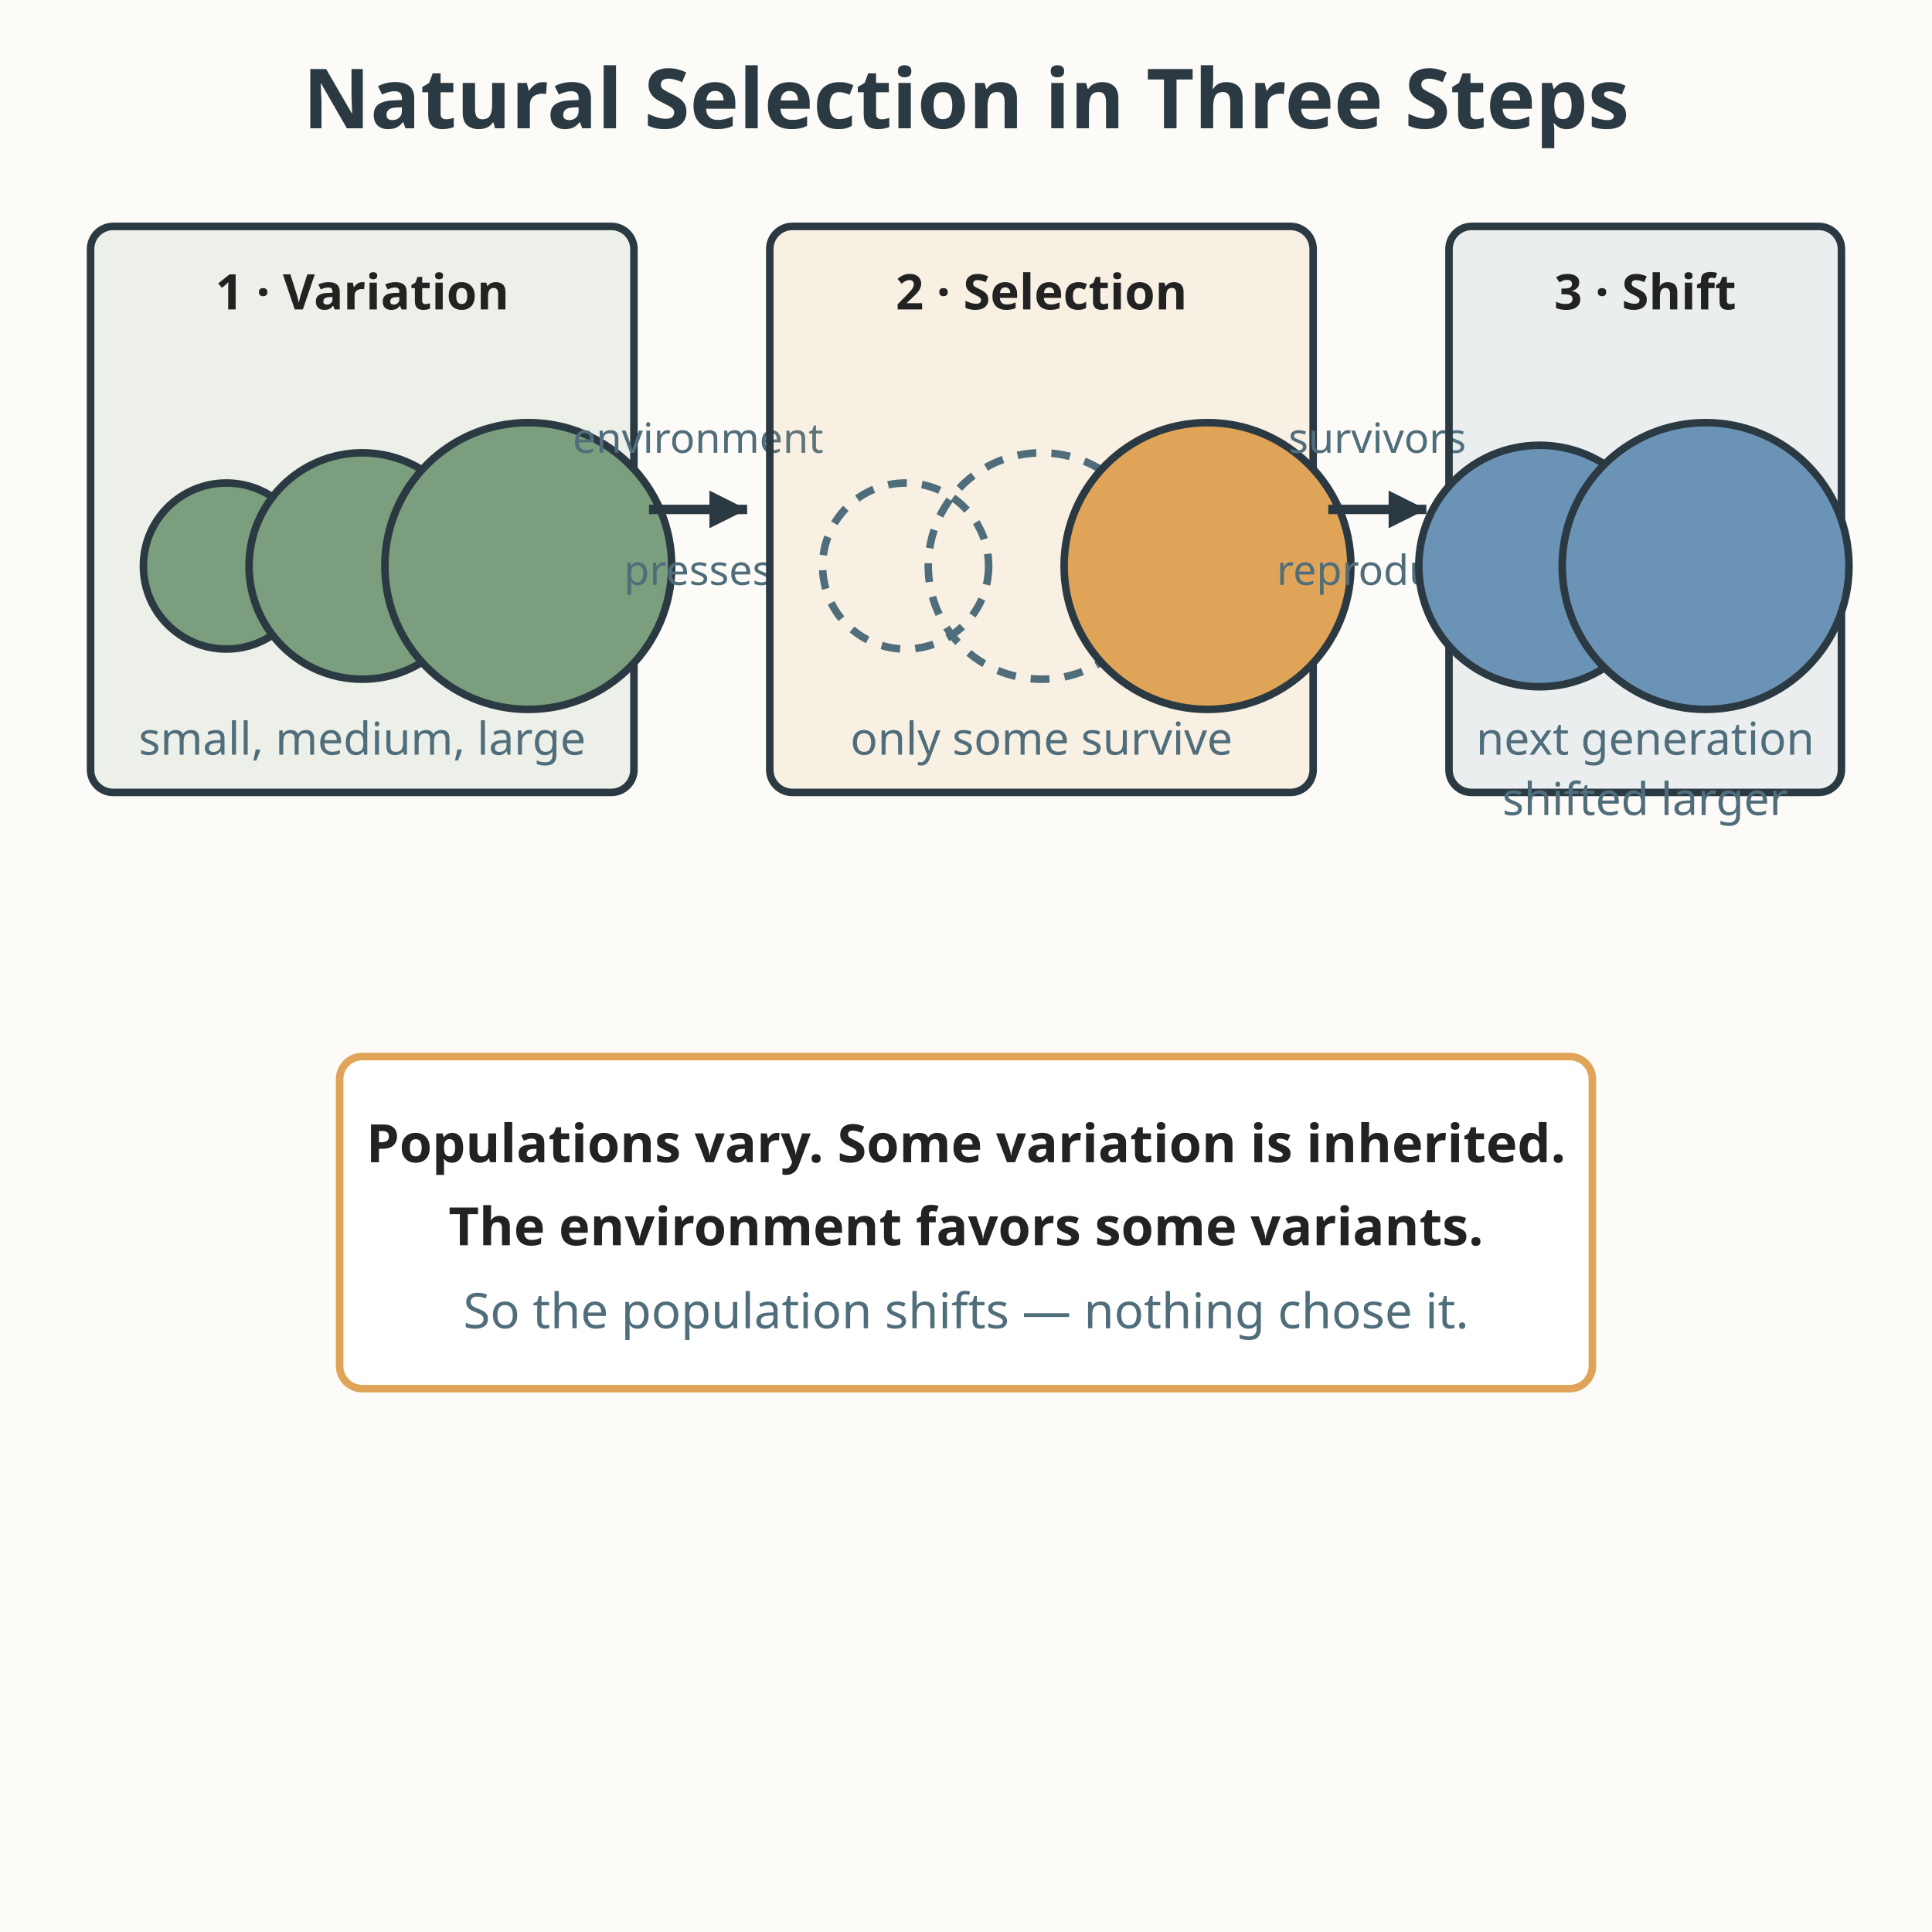
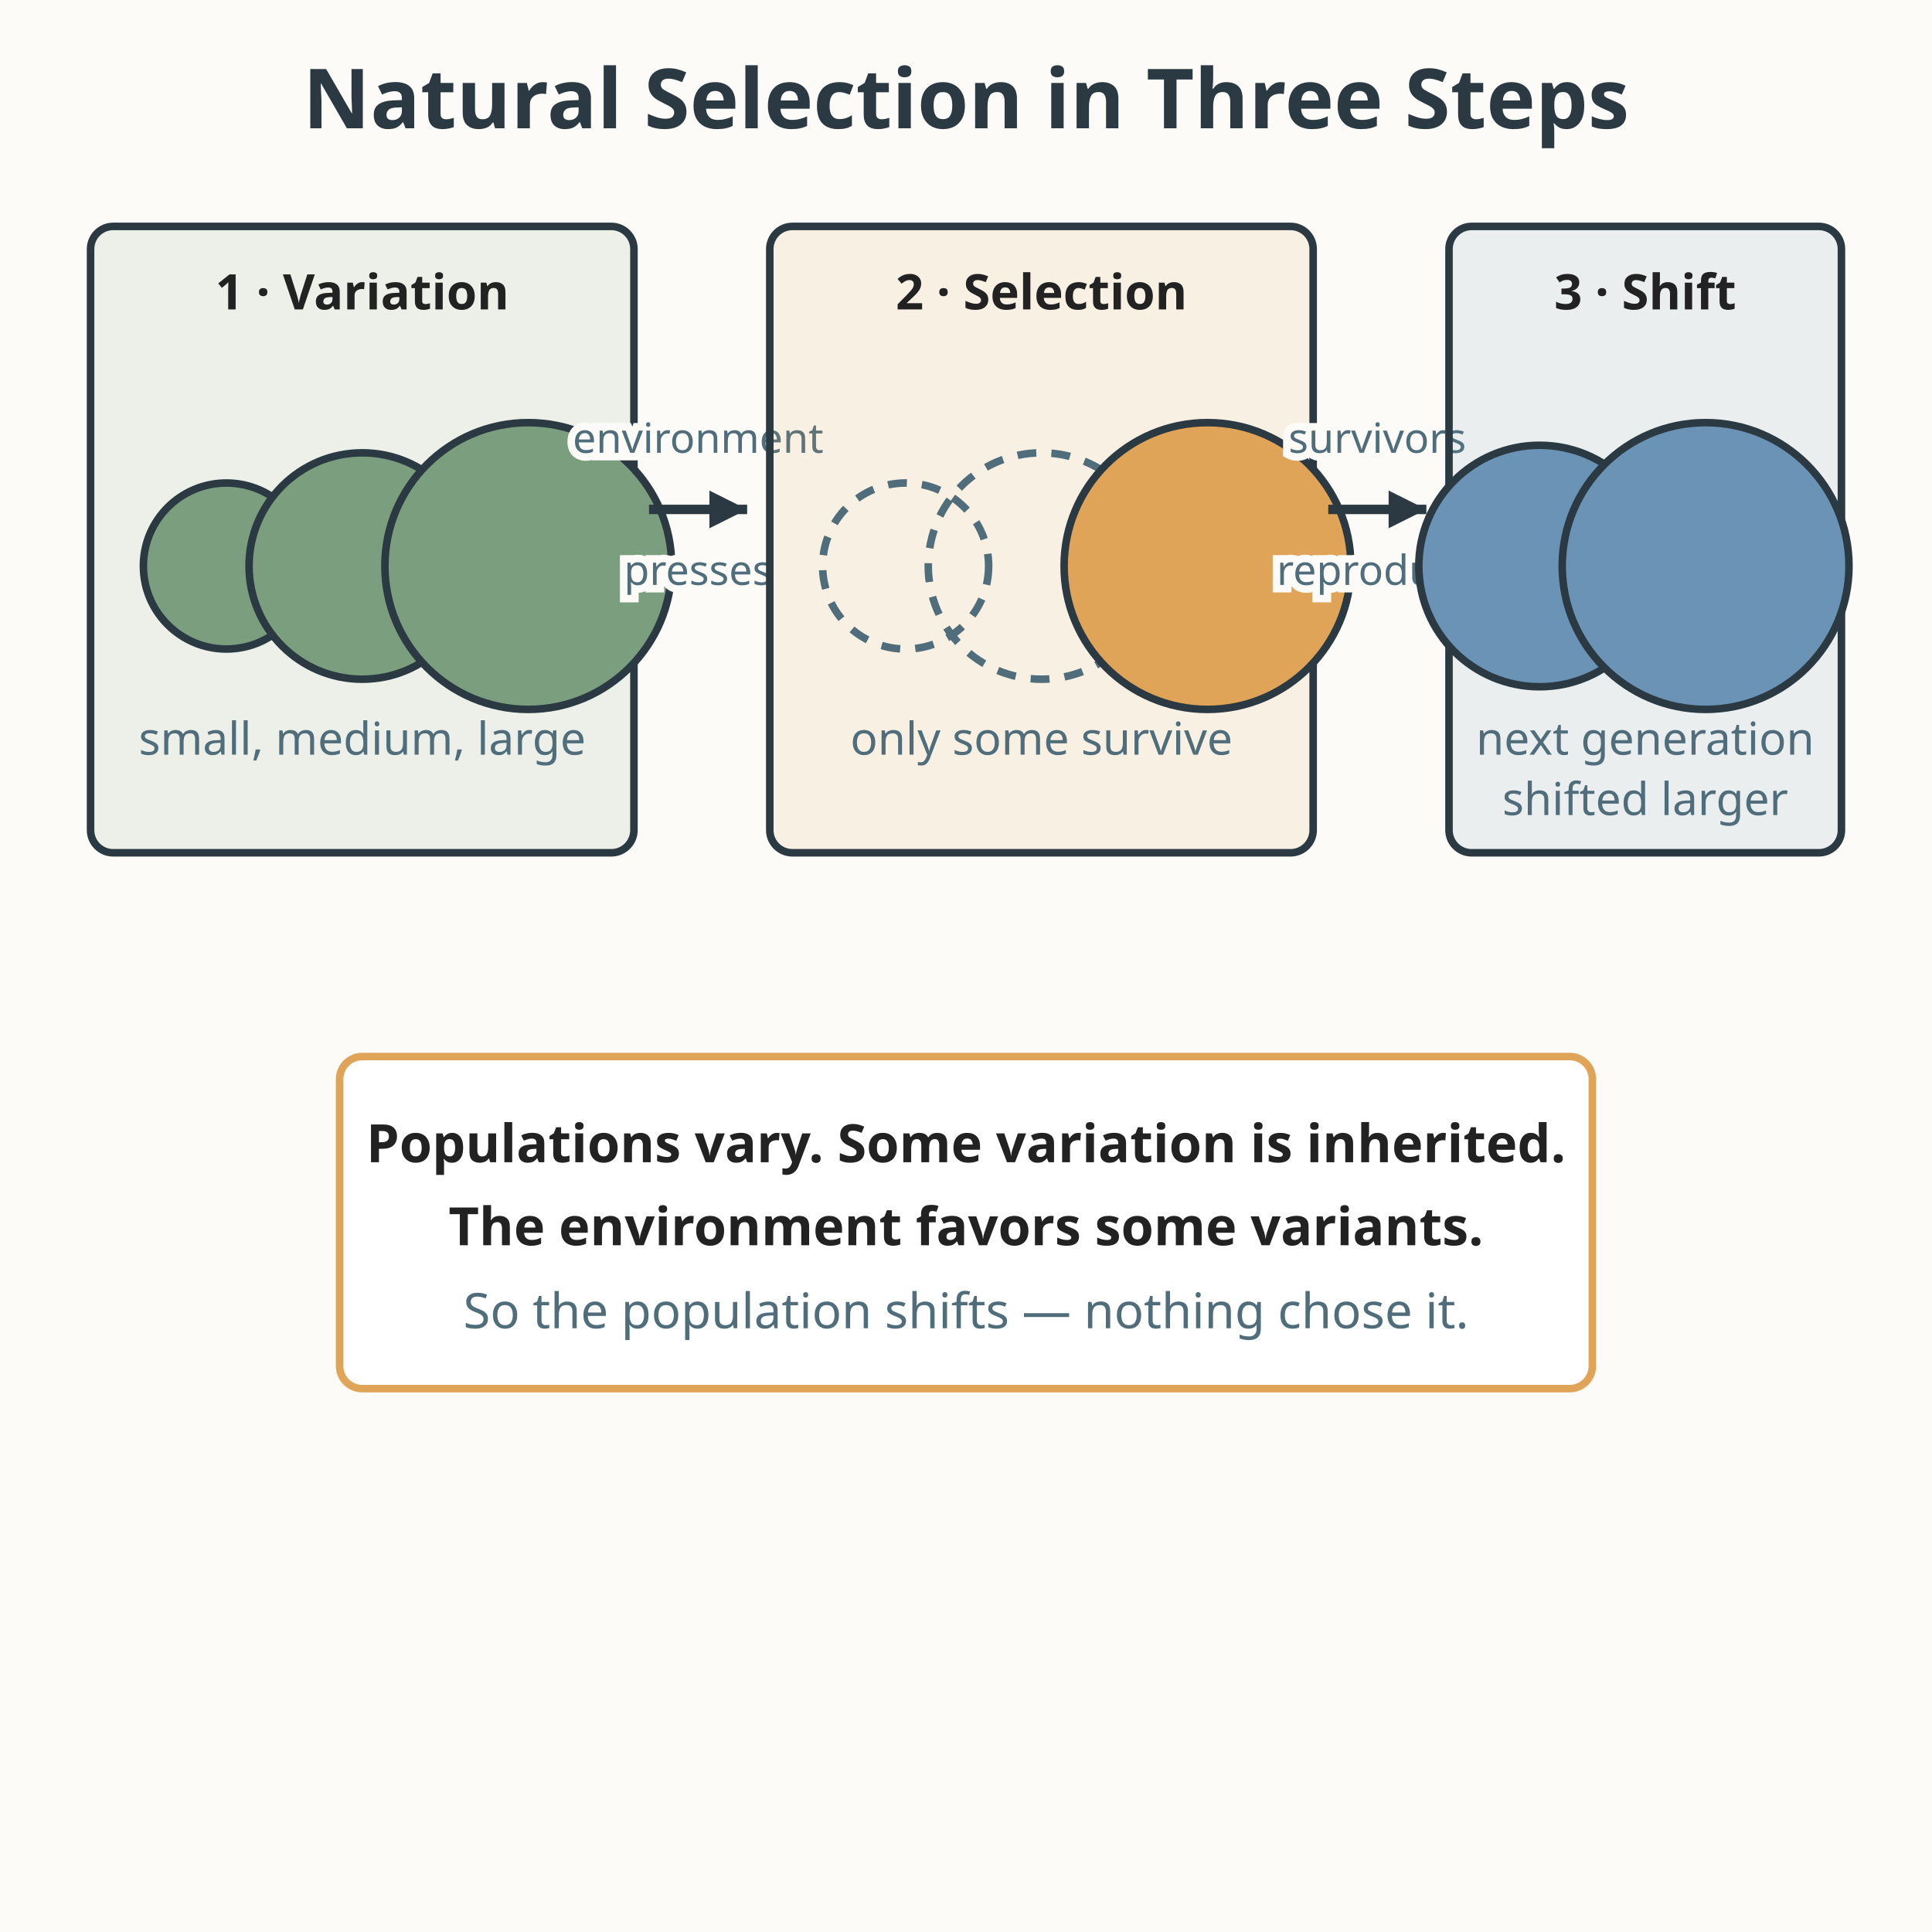
<svg xmlns="http://www.w3.org/2000/svg" viewBox="0 0 512 512" role="img" aria-labelledby="title-L-11-006-05-natural-selection desc-L-11-006-05-natural-selection">
  <rect width="512" height="512" fill="#fdfbf7" />
  <text x="256" y="34" text-anchor="middle" font-family="sans-serif" font-size="22" fill="#2b3a42" font-weight="bold">Natural Selection in Three Steps</text>
-   <rect x="24" y="60" width="144" height="150" fill="#7a9e7e" fill-opacity="0.12" stroke="#2b3a42" stroke-width="2" rx="6" />
+   <rect x="24" y="60" width="144" height="166" fill="#7a9e7e" fill-opacity="0.12" stroke="#2b3a42" stroke-width="2" rx="6" />
  <text x="96" y="82" text-anchor="middle" font-family="sans-serif" font-size="13" fill="#222222" font-weight="bold">1 · Variation</text>
  <circle cx="60" cy="150" r="22" fill="#7a9e7e" stroke="#2b3a42" stroke-width="2" />
  <circle cx="96" cy="150" r="30" fill="#7a9e7e" stroke="#2b3a42" stroke-width="2" />
  <circle cx="140" cy="150" r="38" fill="#7a9e7e" stroke="#2b3a42" stroke-width="2" />
  <text x="96" y="200" text-anchor="middle" font-family="sans-serif" font-size="12" fill="#4f6d7a">small, medium, large</text>
  <line x1="172" y1="135" x2="198" y2="135" stroke="#2b3a42" stroke-width="2.5" />
  <polygon points="198,135 188,130 188,140" fill="#2b3a42" />
-   <text x="185" y="120" text-anchor="middle" font-family="sans-serif" font-size="11" fill="#4f6d7a">environment</text>
-   <text x="185" y="155" text-anchor="middle" font-family="sans-serif" font-size="11" fill="#4f6d7a">presses</text>
-   <rect x="204" y="60" width="144" height="150" fill="#e0a458" fill-opacity="0.12" stroke="#2b3a42" stroke-width="2" rx="6" />
+   <text x="185" y="120" text-anchor="middle" font-family="sans-serif" font-size="11" fill="#4f6d7a" stroke="#fdfbf7" stroke-width="4" paint-order="stroke">environment</text>
+   <text x="185" y="155" text-anchor="middle" font-family="sans-serif" font-size="11" fill="#4f6d7a" stroke="#fdfbf7" stroke-width="4" paint-order="stroke">presses</text>
+   <rect x="204" y="60" width="144" height="166" fill="#e0a458" fill-opacity="0.12" stroke="#2b3a42" stroke-width="2" rx="6" />
  <text x="276" y="82" text-anchor="middle" font-family="sans-serif" font-size="13" fill="#222222" font-weight="bold">2 · Selection</text>
  <circle cx="240" cy="150" r="22" fill="none" stroke="#4f6d7a" stroke-width="2" stroke-dasharray="5,4" />
  <circle cx="276" cy="150" r="30" fill="none" stroke="#4f6d7a" stroke-width="2" stroke-dasharray="5,4" />
  <circle cx="320" cy="150" r="38" fill="#e0a458" stroke="#2b3a42" stroke-width="2" />
  <text x="276" y="200" text-anchor="middle" font-family="sans-serif" font-size="12" fill="#4f6d7a">only some survive</text>
  <line x1="352" y1="135" x2="378" y2="135" stroke="#2b3a42" stroke-width="2.5" />
  <polygon points="378,135 368,130 368,140" fill="#2b3a42" />
-   <text x="365" y="120" text-anchor="middle" font-family="sans-serif" font-size="11" fill="#4f6d7a">survivors</text>
-   <text x="365" y="155" text-anchor="middle" font-family="sans-serif" font-size="11" fill="#4f6d7a">reproduce</text>
-   <rect x="384" y="60" width="104" height="150" fill="#6b93b6" fill-opacity="0.12" stroke="#2b3a42" stroke-width="2" rx="6" />
+   <text x="365" y="120" text-anchor="middle" font-family="sans-serif" font-size="11" fill="#4f6d7a" stroke="#fdfbf7" stroke-width="4" paint-order="stroke">survivors</text>
+   <text x="365" y="155" text-anchor="middle" font-family="sans-serif" font-size="11" fill="#4f6d7a" stroke="#fdfbf7" stroke-width="4" paint-order="stroke">reproduce</text>
+   <rect x="384" y="60" width="104" height="166" fill="#6b93b6" fill-opacity="0.12" stroke="#2b3a42" stroke-width="2" rx="6" />
  <text x="436" y="82" text-anchor="middle" font-family="sans-serif" font-size="13" fill="#222222" font-weight="bold">3 · Shift</text>
  <circle cx="408" cy="150" r="32" fill="#6b93b6" stroke="#2b3a42" stroke-width="2" />
  <circle cx="452" cy="150" r="38" fill="#6b93b6" stroke="#2b3a42" stroke-width="2" />
  <text x="436" y="200" text-anchor="middle" font-family="sans-serif" font-size="12" fill="#4f6d7a">next generation</text>
  <text x="436" y="216" text-anchor="middle" font-family="sans-serif" font-size="12" fill="#4f6d7a">shifted larger</text>
  <rect x="90" y="280" width="332" height="88" fill="#ffffff" stroke="#e0a458" stroke-width="2" rx="6" />
  <text x="256" y="308" text-anchor="middle" font-family="sans-serif" font-size="14" fill="#222222" font-weight="bold">Populations vary. Some variation is inherited.</text>
  <text x="256" y="330" text-anchor="middle" font-family="sans-serif" font-size="14" fill="#222222" font-weight="bold">The environment favors some variants.</text>
  <text x="256" y="352" text-anchor="middle" font-family="sans-serif" font-size="13" fill="#4f6d7a">So the population shifts — nothing chose it.</text>
</svg>
